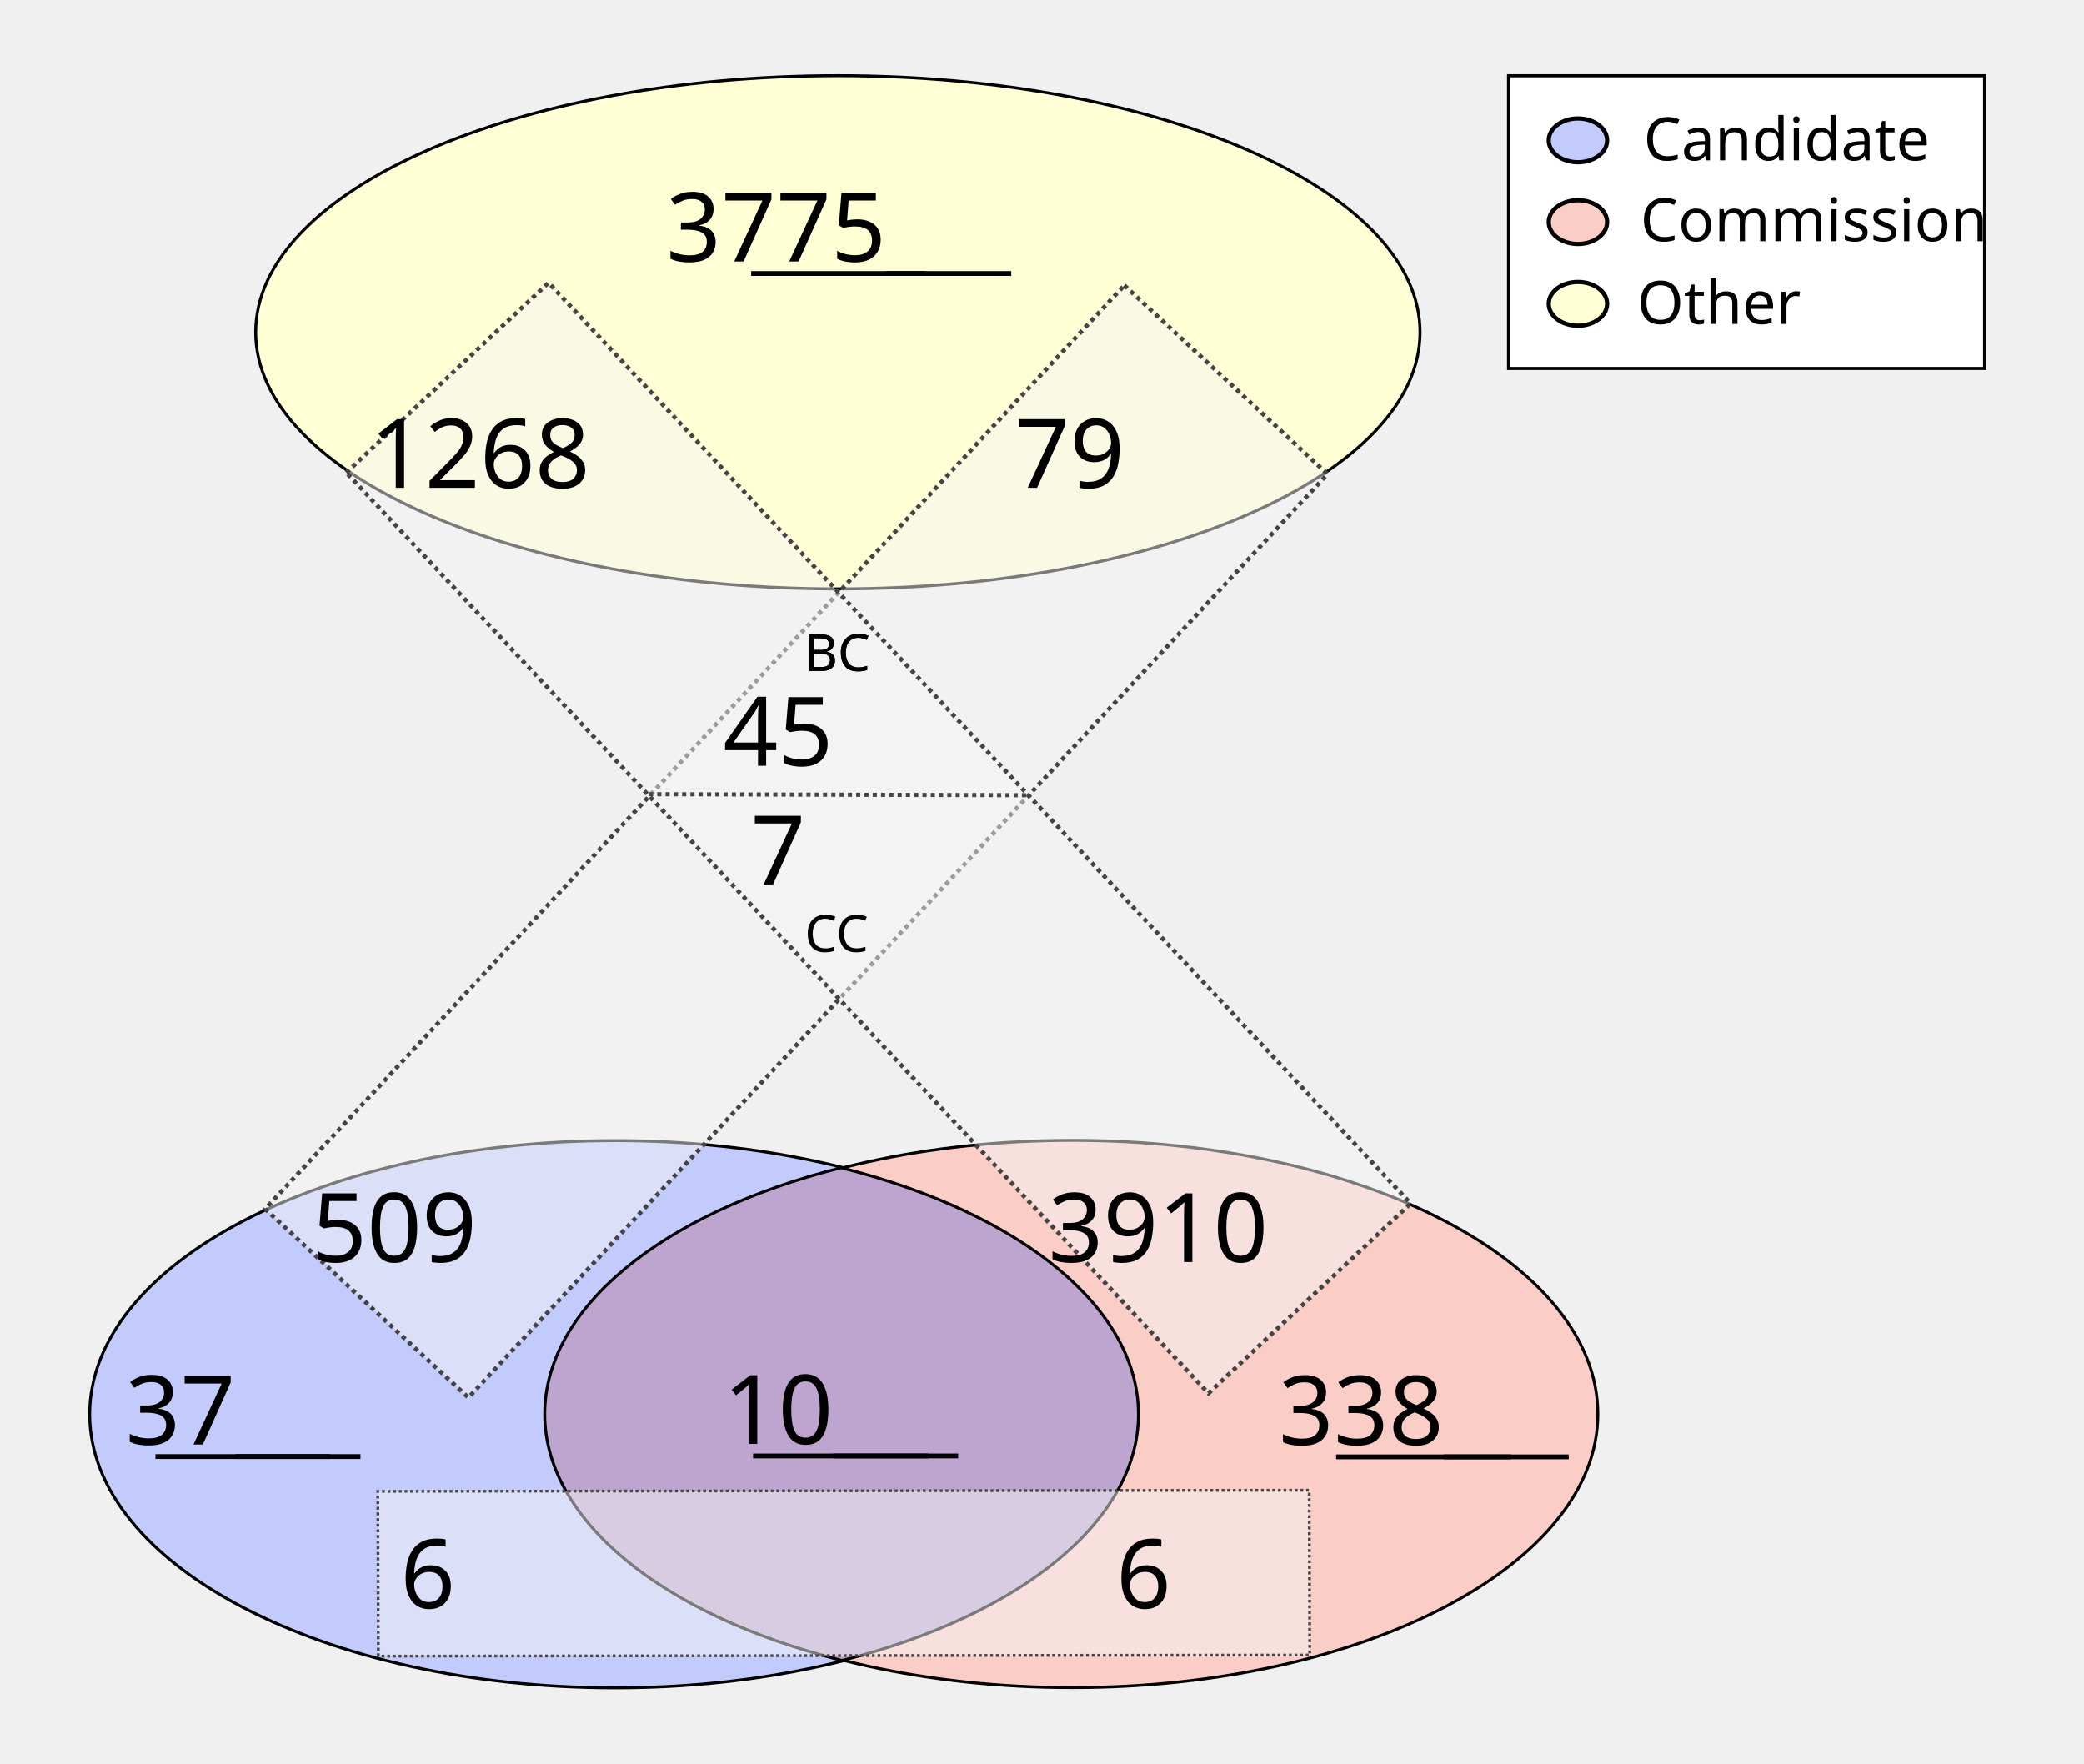
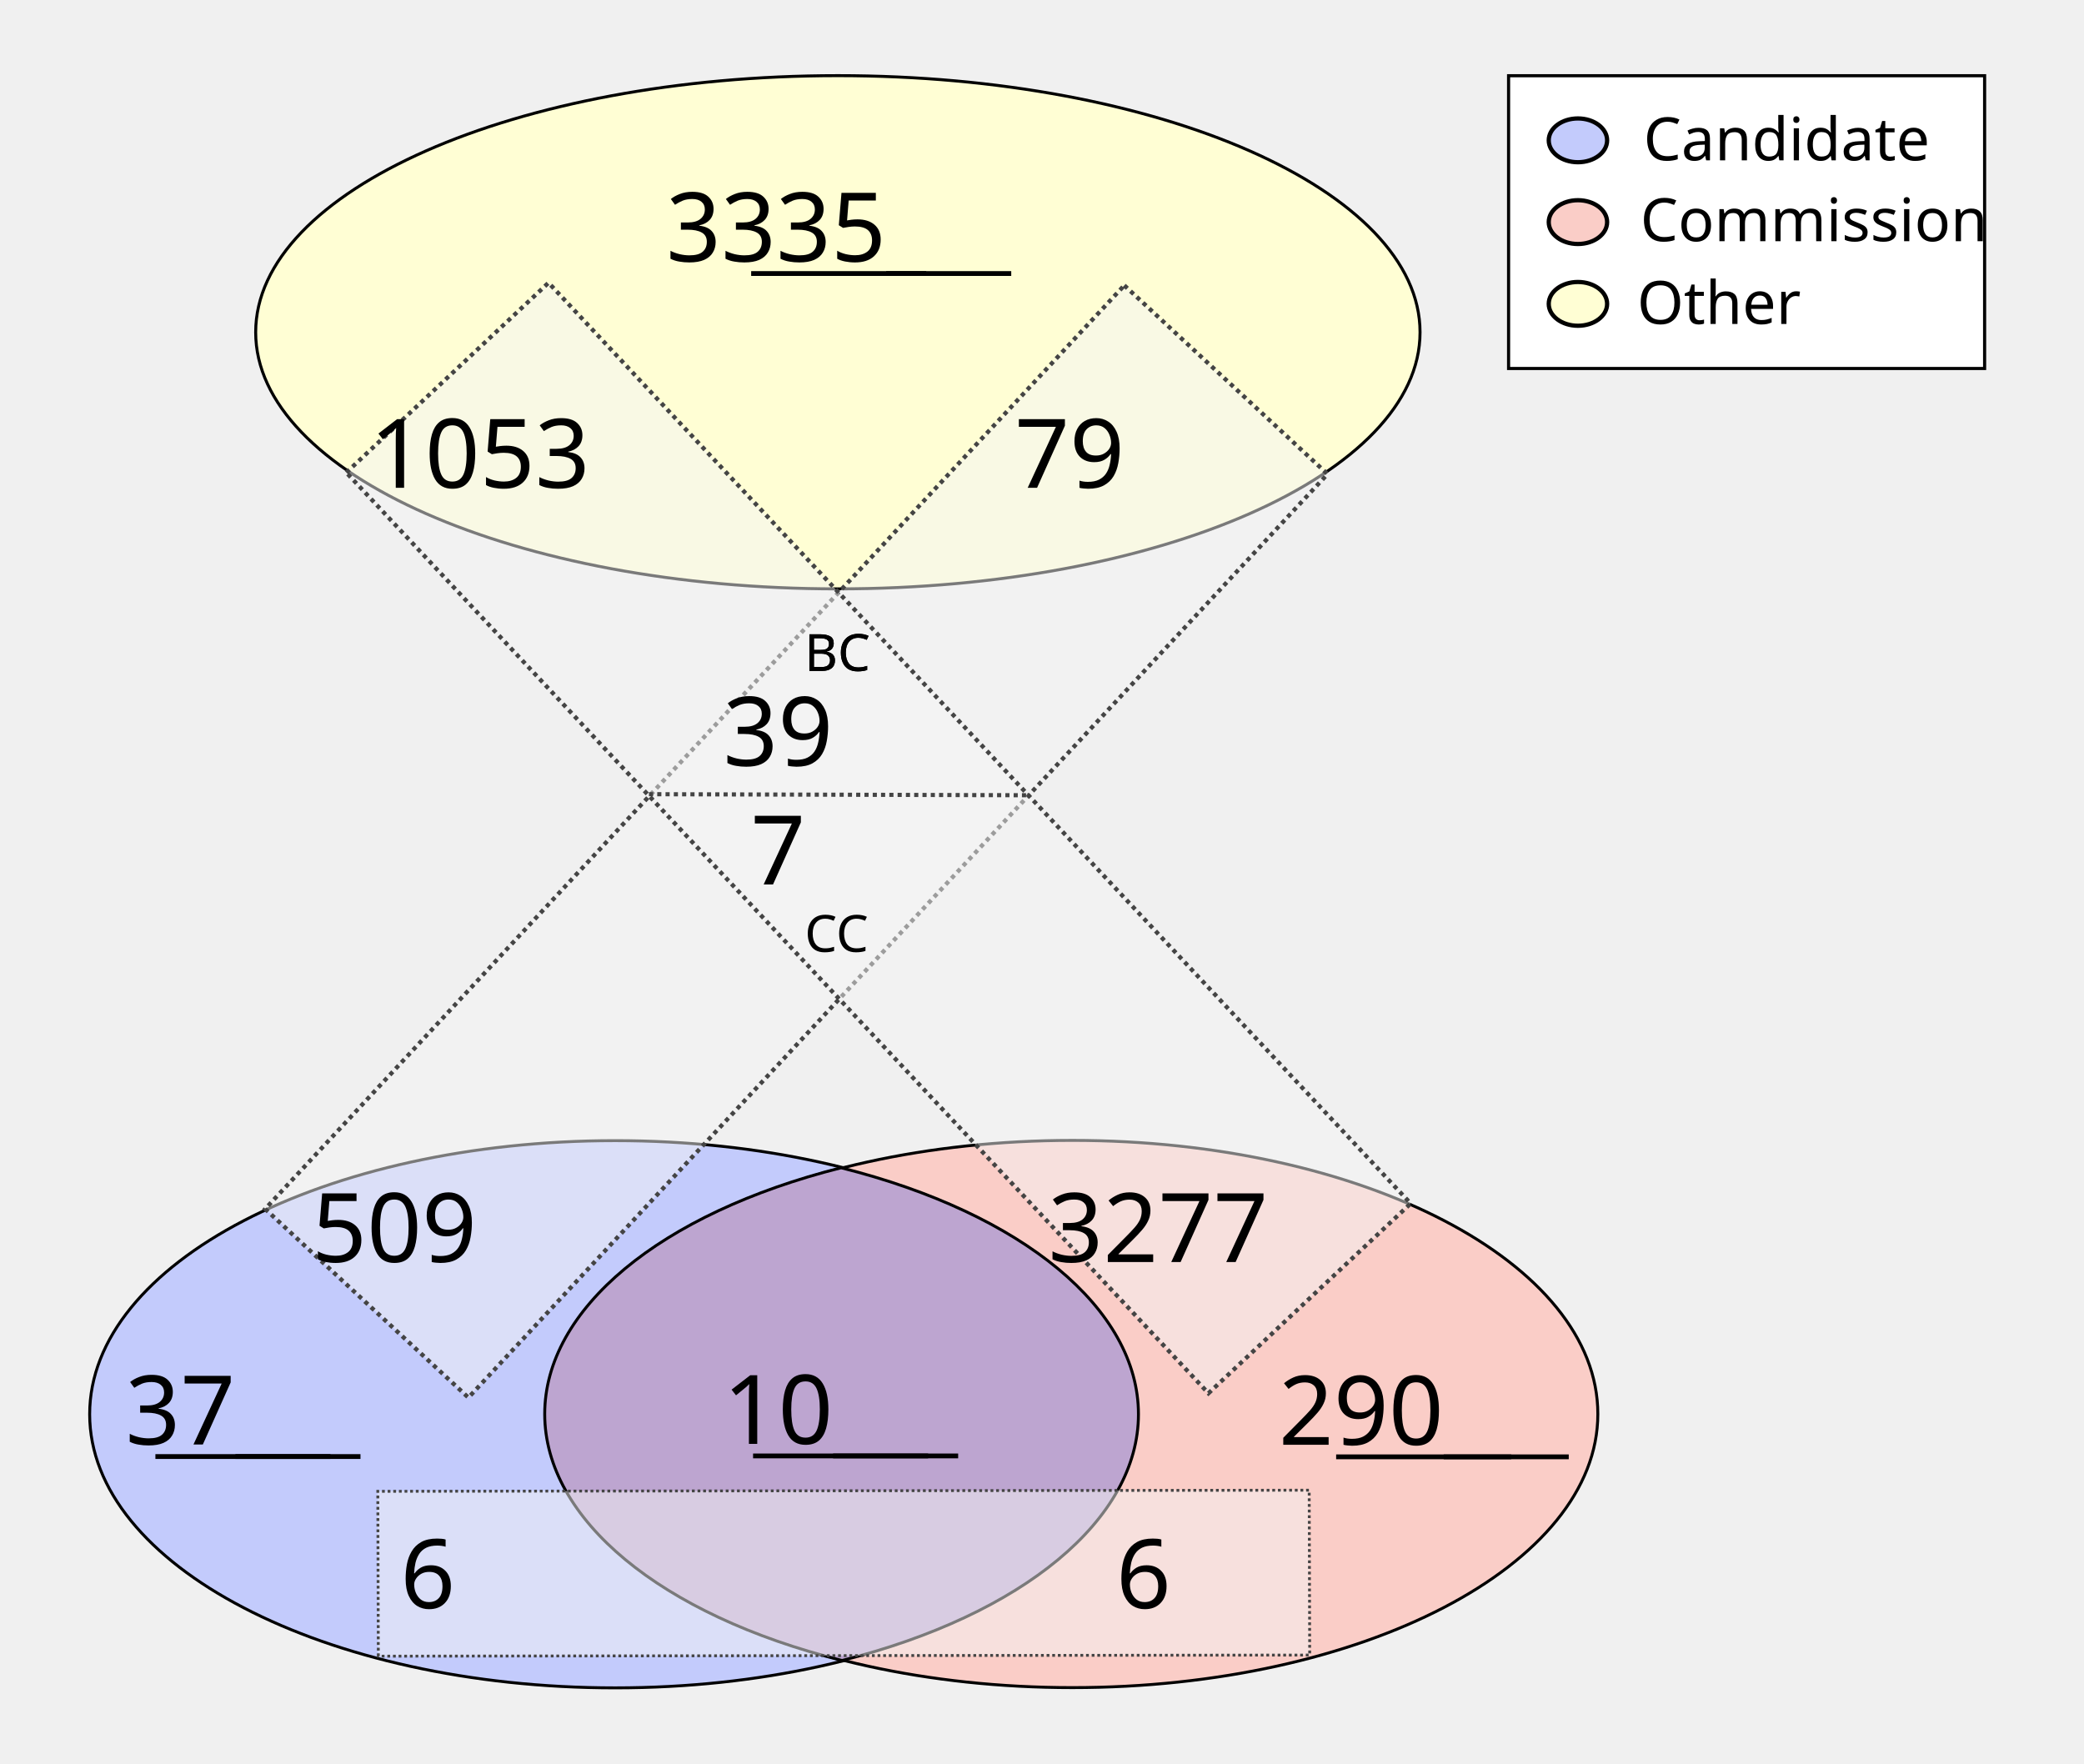
<svg xmlns="http://www.w3.org/2000/svg" height="1100" id="svg8" version="1.1" viewBox="0 0 343.958 291.042" width="1300">
  <defs id="defs2" />
  <g id="layer1">
    <ellipse cx="138.286" cy="54.835" id="path24" rx="96.088" ry="42.351" style="fill:#fffed4;fill-opacity:1;stroke:#000000;stroke-width:0.492;stroke-miterlimit:4;stroke-dasharray:none;stroke-opacity:1" />
    <g id="g907" transform="matrix(1.962533,0,0,1.962533,-64.58012,-27.26514)">
      <g id="g879" transform="translate(-3.274867,-53.25647)">
        <ellipse cx="87.914" cy="186.08" id="ellipse858" rx="44.192" ry="23.009" style="fill:#c3cbfc;fill-opacity:1;stroke:#000000;stroke-width:0.246;stroke-miterlimit:4;stroke-dasharray:none;stroke-opacity:1" />
        <ellipse cx="126.366" cy="186.059" id="ellipse860" rx="44.192" ry="23.009" style="fill:#facdc7;fill-opacity:1;stroke:#000000;stroke-width:0.246;stroke-miterlimit:4;stroke-dasharray:none;stroke-opacity:1" />
      </g>
      <path d="m 103.641,112.096 a 44.192,23.009 0 0 0 -24.925,20.707 44.192,23.009 0 0 0 25.008,20.727 44.192,23.009 0 0 0 24.925,-20.707 44.192,23.009 0 0 0 -25.007,-20.728 z" id="ellipse851" style="fill:#bda5d0;fill-opacity:1;stroke:#000000;stroke-width:0.246;stroke-miterlimit:4;stroke-dasharray:none;stroke-opacity:1" />
    </g>
    <rect height="208.179" id="rect933" style="fill:#f4f5f4;fill-opacity:0.5;stroke:#444444;stroke-width:0.702;stroke-miterlimit:4;stroke-dasharray:0.702, 0.702;stroke-dashoffset:0;stroke-opacity:1" transform="matrix(0.7329151,0.6803202,-0.6811319,0.7321608,0,0)" width="45.771" x="167.941" y="-91.72" />
    <rect height="153.722" id="rect953" style="fill:#f4f5f4;fill-opacity:0.5;stroke:#444444;stroke-width:0.465;stroke-miterlimit:4;stroke-dasharray:0.465, 0.465;stroke-dashoffset:0;stroke-opacity:1" transform="matrix(-0.00311427,-0.9999952,0.9999993,-0.00120604,0,0)" width="27.209" x="-273.408" y="61.589" />
    <text id="other_nodes" style="font-style:normal;font-variant:normal;font-weight:normal;font-stretch:normal;font-size:15.875px;line-height:1.25;font-family:Calibri;-inkscape-font-specification:Calibri;text-align:center;text-decoration: underline;text-decoration-line: underline;text-anchor:middle;fill:#000000;fill-opacity:1;stroke:none;stroke-width:0.487" x="138.423" xml:space="preserve" y="43.159">
-       <tspan id="tspan974" style="font-style:normal;font-variant:normal;font-weight:normal;font-stretch:normal;font-size:15.875px;font-family:Calibri;-inkscape-font-specification:Calibri;text-align:center;text-anchor:middle;stroke-width:0.487" x="138.423" y="43.159">3775</tspan>
+       <tspan id="tspan974" style="font-style:normal;font-variant:normal;font-weight:normal;font-stretch:normal;font-size:15.875px;font-family:Calibri;-inkscape-font-specification:Calibri;text-align:center;text-anchor:middle;stroke-width:0.487" x="138.423" y="43.159">3335</tspan>
    </text>
    <text id="cand_nodes" style="font-style:normal;font-variant:normal;font-weight:normal;font-stretch:normal;font-size:15.875px;line-height:1.25;font-family:Calibri;-inkscape-font-specification:Calibri;text-align:center;text-decoration: underline;text-decoration-line: underline;text-anchor:middle;fill:#000000;fill-opacity:1;stroke:none;stroke-width:0.487" x="40.095" xml:space="preserve" y="238.401">
      <tspan id="tspan986" style="font-style:normal;font-variant:normal;font-weight:normal;font-stretch:normal;font-size:15.875px;font-family:Calibri;-inkscape-font-specification:Calibri;text-align:center;text-anchor:middle;stroke-width:0.487" x="40.095" y="238.401">37</tspan>
    </text>
    <text id="comm_nodes" style="font-style:normal;font-variant:normal;font-weight:normal;font-stretch:normal;font-size:15.875px;line-height:1.25;font-family:Calibri;-inkscape-font-specification:Calibri;text-align:center;text-decoration: underline;text-decoration-line: underline;text-anchor:middle;fill:#000000;fill-opacity:1;stroke:none;stroke-width:0.487" x="234.976" xml:space="preserve" y="238.447">
-       <tspan id="tspan1013" style="font-style:normal;font-variant:normal;font-weight:normal;font-stretch:normal;font-size:15.875px;font-family:Calibri;-inkscape-font-specification:Calibri;text-align:center;text-anchor:middle;stroke-width:0.487" x="234.976" y="238.447">338</tspan>
+       <tspan id="tspan1013" style="font-style:normal;font-variant:normal;font-weight:normal;font-stretch:normal;font-size:15.875px;font-family:Calibri;-inkscape-font-specification:Calibri;text-align:center;text-anchor:middle;stroke-width:0.487" x="234.976" y="238.447">290</tspan>
    </text>
    <text id="co-au" style="font-style:normal;font-variant:normal;font-weight:normal;font-stretch:normal;font-size:15.875px;line-height:1.25;font-family:Calibri;-inkscape-font-specification:Calibri;text-align:center;text-decoration: underline;text-decoration-line: underline;text-anchor:middle;fill:#000000;fill-opacity:1;stroke:none;stroke-width:0.487" x="138.741" xml:space="preserve" y="238.3">
      <tspan id="tspan978" style="font-style:normal;font-variant:normal;font-weight:normal;font-stretch:normal;font-size:15.875px;font-family:Calibri;-inkscape-font-specification:Calibri;text-align:center;text-anchor:middle;stroke-width:0.487" x="138.741" y="238.3">10</tspan>
    </text>
    <rect height="208.179" id="rect1080" style="fill:#f4f5f4;fill-opacity:0.5;stroke:#444444;stroke-width:0.702;stroke-miterlimit:4;stroke-dasharray:0.702, 0.702;stroke-dashoffset:0;stroke-opacity:1" transform="matrix(0.7291825,-0.6843193,0.6835109,0.7299403,0,0)" width="45.771" x="-11.583" y="95.981" />
    <text id="cand-comm" style="font-style:normal;font-weight:normal;font-size:15.875px;line-height:1.25;font-family:sans-serif;text-align:center;text-anchor:middle;fill:#000000;fill-opacity:1;stroke:none;stroke-width:0.487" x="80.939" xml:space="preserve" y="265.422">
      <tspan id="tspan1082" style="font-size:15.875px;text-align:center;text-anchor:middle;stroke-width:0.487" x="80.939" y="265.422">6</tspan>
    </text>
    <text id="comm-cand" style="font-style:normal;font-weight:normal;font-size:15.875px;line-height:1.25;font-family:sans-serif;text-align:center;text-anchor:middle;fill:#000000;fill-opacity:1;stroke:none;stroke-width:0.487" x="199.067" xml:space="preserve" y="265.422">
      <tspan id="tspan1086" style="font-size:15.875px;text-align:center;text-anchor:middle;stroke-width:0.487" x="199.067" y="265.422">6</tspan>
    </text>
    <text id="cand-other" style="font-style:normal;font-variant:normal;font-weight:normal;font-stretch:normal;font-size:15.875px;line-height:1.25;font-family:Calibri;-inkscape-font-specification:Calibri;text-align:center;text-anchor:middle;fill:#000000;fill-opacity:1;stroke:none;stroke-width:0.487" x="75.409" xml:space="preserve" y="208.278">
      <tspan id="tspan1094" style="font-style:normal;font-variant:normal;font-weight:normal;font-stretch:normal;font-size:15.875px;font-family:Calibri;-inkscape-font-specification:Calibri;text-align:center;text-anchor:middle;stroke-width:0.487" x="75.409" y="208.278">509</tspan>
    </text>
    <text id="comm-other" style="font-style:normal;font-variant:normal;font-weight:normal;font-stretch:normal;font-size:15.875px;line-height:1.25;font-family:Calibri;-inkscape-font-specification:Calibri;text-align:center;text-anchor:middle;fill:#000000;fill-opacity:1;stroke:none;stroke-width:0.487" x="201.475" xml:space="preserve" y="208.278">
-       <tspan id="tspan1098" style="font-style:normal;font-variant:normal;font-weight:normal;font-stretch:normal;font-size:15.875px;font-family:Calibri;-inkscape-font-specification:Calibri;text-align:center;text-anchor:middle;stroke-width:0.487" x="201.475" y="208.278">3910</tspan>
+       <tspan id="tspan1098" style="font-style:normal;font-variant:normal;font-weight:normal;font-stretch:normal;font-size:15.875px;font-family:Calibri;-inkscape-font-specification:Calibri;text-align:center;text-anchor:middle;stroke-width:0.487" x="201.475" y="208.278">3277</tspan>
    </text>
    <text id="other-comm" style="font-style:normal;font-variant:normal;font-weight:normal;font-stretch:normal;font-size:15.875px;line-height:1.25;font-family:Calibri;-inkscape-font-specification:Calibri;text-align:center;text-anchor:middle;fill:#000000;fill-opacity:1;stroke:none;stroke-width:0.487" x="89.534" xml:space="preserve" y="80.505">
-       <tspan id="tspan1112" style="font-style:normal;font-variant:normal;font-weight:normal;font-stretch:normal;font-size:15.875px;font-family:Calibri;-inkscape-font-specification:Calibri;text-align:center;text-anchor:middle;stroke-width:0.487" x="89.534" y="80.505">1268</tspan>
+       <tspan id="tspan1112" style="font-style:normal;font-variant:normal;font-weight:normal;font-stretch:normal;font-size:15.875px;font-family:Calibri;-inkscape-font-specification:Calibri;text-align:center;text-anchor:middle;stroke-width:0.487" x="89.534" y="80.505">1053</tspan>
    </text>
    <text id="other-cand" style="font-style:normal;font-variant:normal;font-weight:normal;font-stretch:normal;font-size:15.875px;line-height:1.25;font-family:Calibri;-inkscape-font-specification:Calibri;text-align:center;text-anchor:middle;fill:#000000;fill-opacity:1;stroke:none;stroke-width:0.487" x="186.859" xml:space="preserve" y="80.505">
      <tspan id="tspan1116" style="font-style:normal;font-variant:normal;font-weight:normal;font-stretch:normal;font-size:15.875px;font-family:Calibri;-inkscape-font-specification:Calibri;text-align:center;text-anchor:middle;stroke-width:0.487" x="186.859" y="80.505">79</tspan>
    </text>
    <text id="text1122" style="font-style:normal;font-weight:normal;font-size:8.467px;line-height:1.25;font-family:sans-serif;fill:#000000;fill-opacity:1;stroke:none;stroke-width:0.487" x="132.76" xml:space="preserve" y="110.726">
      <tspan id="tspan1120" style="font-size:8.467px;stroke-width:0.487" x="132.76" y="110.726">BC</tspan>
    </text>
    <text id="bc" style="font-style:normal;font-variant:normal;font-weight:normal;font-stretch:normal;font-size:15.875px;line-height:1.25;font-family:Calibri;-inkscape-font-specification:Calibri;text-align:center;text-anchor:middle;fill:#000000;fill-opacity:1;stroke:none;stroke-width:0.487" x="138.74" xml:space="preserve" y="126.383">
-       <tspan id="tspan1136" style="font-style:normal;font-variant:normal;font-weight:normal;font-stretch:normal;font-size:15.875px;font-family:Calibri;-inkscape-font-specification:Calibri;text-align:center;text-anchor:middle;stroke-width:0.487" x="138.74" y="126.383">45</tspan>
+       <tspan id="tspan1136" style="font-style:normal;font-variant:normal;font-weight:normal;font-stretch:normal;font-size:15.875px;font-family:Calibri;-inkscape-font-specification:Calibri;text-align:center;text-anchor:middle;stroke-width:0.487" x="138.74" y="126.383">39</tspan>
    </text>
    <text id="text1126" style="font-style:normal;font-weight:normal;font-size:8.467px;line-height:1.25;font-family:sans-serif;fill:#000000;fill-opacity:1;stroke:none;stroke-width:0.487" x="132.805" xml:space="preserve" y="157.089">
      <tspan id="tspan1124" style="font-size:8.467px;stroke-width:0.487" x="132.805" y="157.089">CC</tspan>
    </text>
    <text id="cc" style="font-style:normal;font-variant:normal;font-weight:normal;font-stretch:normal;font-size:15.875px;line-height:1.25;font-family:Calibri;-inkscape-font-specification:Calibri;text-align:center;text-anchor:middle;fill:#000000;fill-opacity:1;stroke:none;stroke-width:0.487" x="138.744" xml:space="preserve" y="145.967">
      <tspan id="tspan1128" style="font-style:normal;font-variant:normal;font-weight:normal;font-stretch:normal;font-size:15.875px;font-family:Calibri;-inkscape-font-specification:Calibri;text-align:center;text-anchor:middle;stroke-width:0.487" x="138.744" y="145.967">7</tspan>
    </text>
    <path d="m 107.106,131.072 62.947,0.174 v 0 0" id="path46" style="fill:none;stroke:#444444;stroke-width:0.684;stroke-linecap:butt;stroke-linejoin:miter;stroke-miterlimit:4;stroke-dasharray:0.684, 0.684;stroke-dashoffset:0;stroke-opacity:1" />
    <text id="text890" style="font-style:normal;font-weight:normal;font-size:8.467px;line-height:1.25;font-family:sans-serif;fill:#000000;fill-opacity:1;stroke:none;stroke-width:0.487" x="132.76" xml:space="preserve" y="110.726">
      <tspan id="tspan888" style="font-size:8.467px;stroke-width:0.487" x="132.76" y="110.726">BC</tspan>
    </text>
    <rect height="48.318" id="rect870" style="fill:#ffffff;fill-opacity:1;stroke:#000000;stroke-width:0.516;stroke-miterlimit:4;stroke-dasharray:none;stroke-dashoffset:0;stroke-opacity:1" width="78.568" x="248.987" y="12.497" />
    <g id="g151" transform="translate(0.1383428,0.2317149)">
      <ellipse cx="260.295" cy="22.93" id="path872" rx="4.817" ry="3.613" style="fill:#c3cbfc;fill-opacity:1;stroke:#000000;stroke-width:0.702;stroke-miterlimit:4;stroke-dasharray:none;stroke-dashoffset:0;stroke-opacity:1" />
      <ellipse cx="260.295" cy="36.424" id="ellipse874" rx="4.817" ry="3.613" style="fill:#facdc7;fill-opacity:1;stroke:#000000;stroke-width:0.702;stroke-miterlimit:4;stroke-dasharray:none;stroke-dashoffset:0;stroke-opacity:1" />
      <ellipse cx="260.295" cy="49.918" id="ellipse876" rx="4.817" ry="3.613" style="fill:#fffed4;fill-opacity:1;stroke:#000000;stroke-width:0.702;stroke-miterlimit:4;stroke-dasharray:none;stroke-dashoffset:0;stroke-opacity:1" />
      <text id="text1122-9" style="font-style:normal;font-variant:normal;font-weight:normal;font-stretch:normal;font-size:9.878px;line-height:1.25;font-family:Calibri;-inkscape-font-specification:Calibri;fill:#000000;fill-opacity:1;stroke:none;stroke-width:0.487" x="271.11" xml:space="preserve" y="26.234">
        <tspan id="tspan1120-0" style="font-style:normal;font-variant:normal;font-weight:normal;font-stretch:normal;font-size:9.878px;font-family:Calibri;-inkscape-font-specification:Calibri;stroke-width:0.487" x="271.11" y="26.234">Candidate</tspan>
      </text>
      <text id="text902" style="font-style:normal;font-variant:normal;font-weight:normal;font-stretch:normal;font-size:9.878px;line-height:1.25;font-family:Calibri;-inkscape-font-specification:Calibri;fill:#000000;fill-opacity:1;stroke:none;stroke-width:0.487" x="270.581" xml:space="preserve" y="39.578">
        <tspan id="tspan900" style="font-style:normal;font-variant:normal;font-weight:normal;font-stretch:normal;font-size:9.878px;font-family:Calibri;-inkscape-font-specification:Calibri;stroke-width:0.487" x="270.581" y="39.578">Commission</tspan>
      </text>
      <text id="text910" style="font-style:normal;font-weight:normal;font-size:9.878px;line-height:1.25;font-family:sans-serif;fill:#000000;fill-opacity:1;stroke:none;stroke-width:0.487" x="270.051" xml:space="preserve" y="53.231">
        <tspan id="tspan908" style="font-style:normal;font-variant:normal;font-weight:normal;font-stretch:normal;font-size:9.878px;font-family:Calibri;-inkscape-font-specification:Calibri;stroke-width:0.487" x="270.051" y="53.231">Other</tspan>
      </text>
    </g>
  </g>
</svg>
